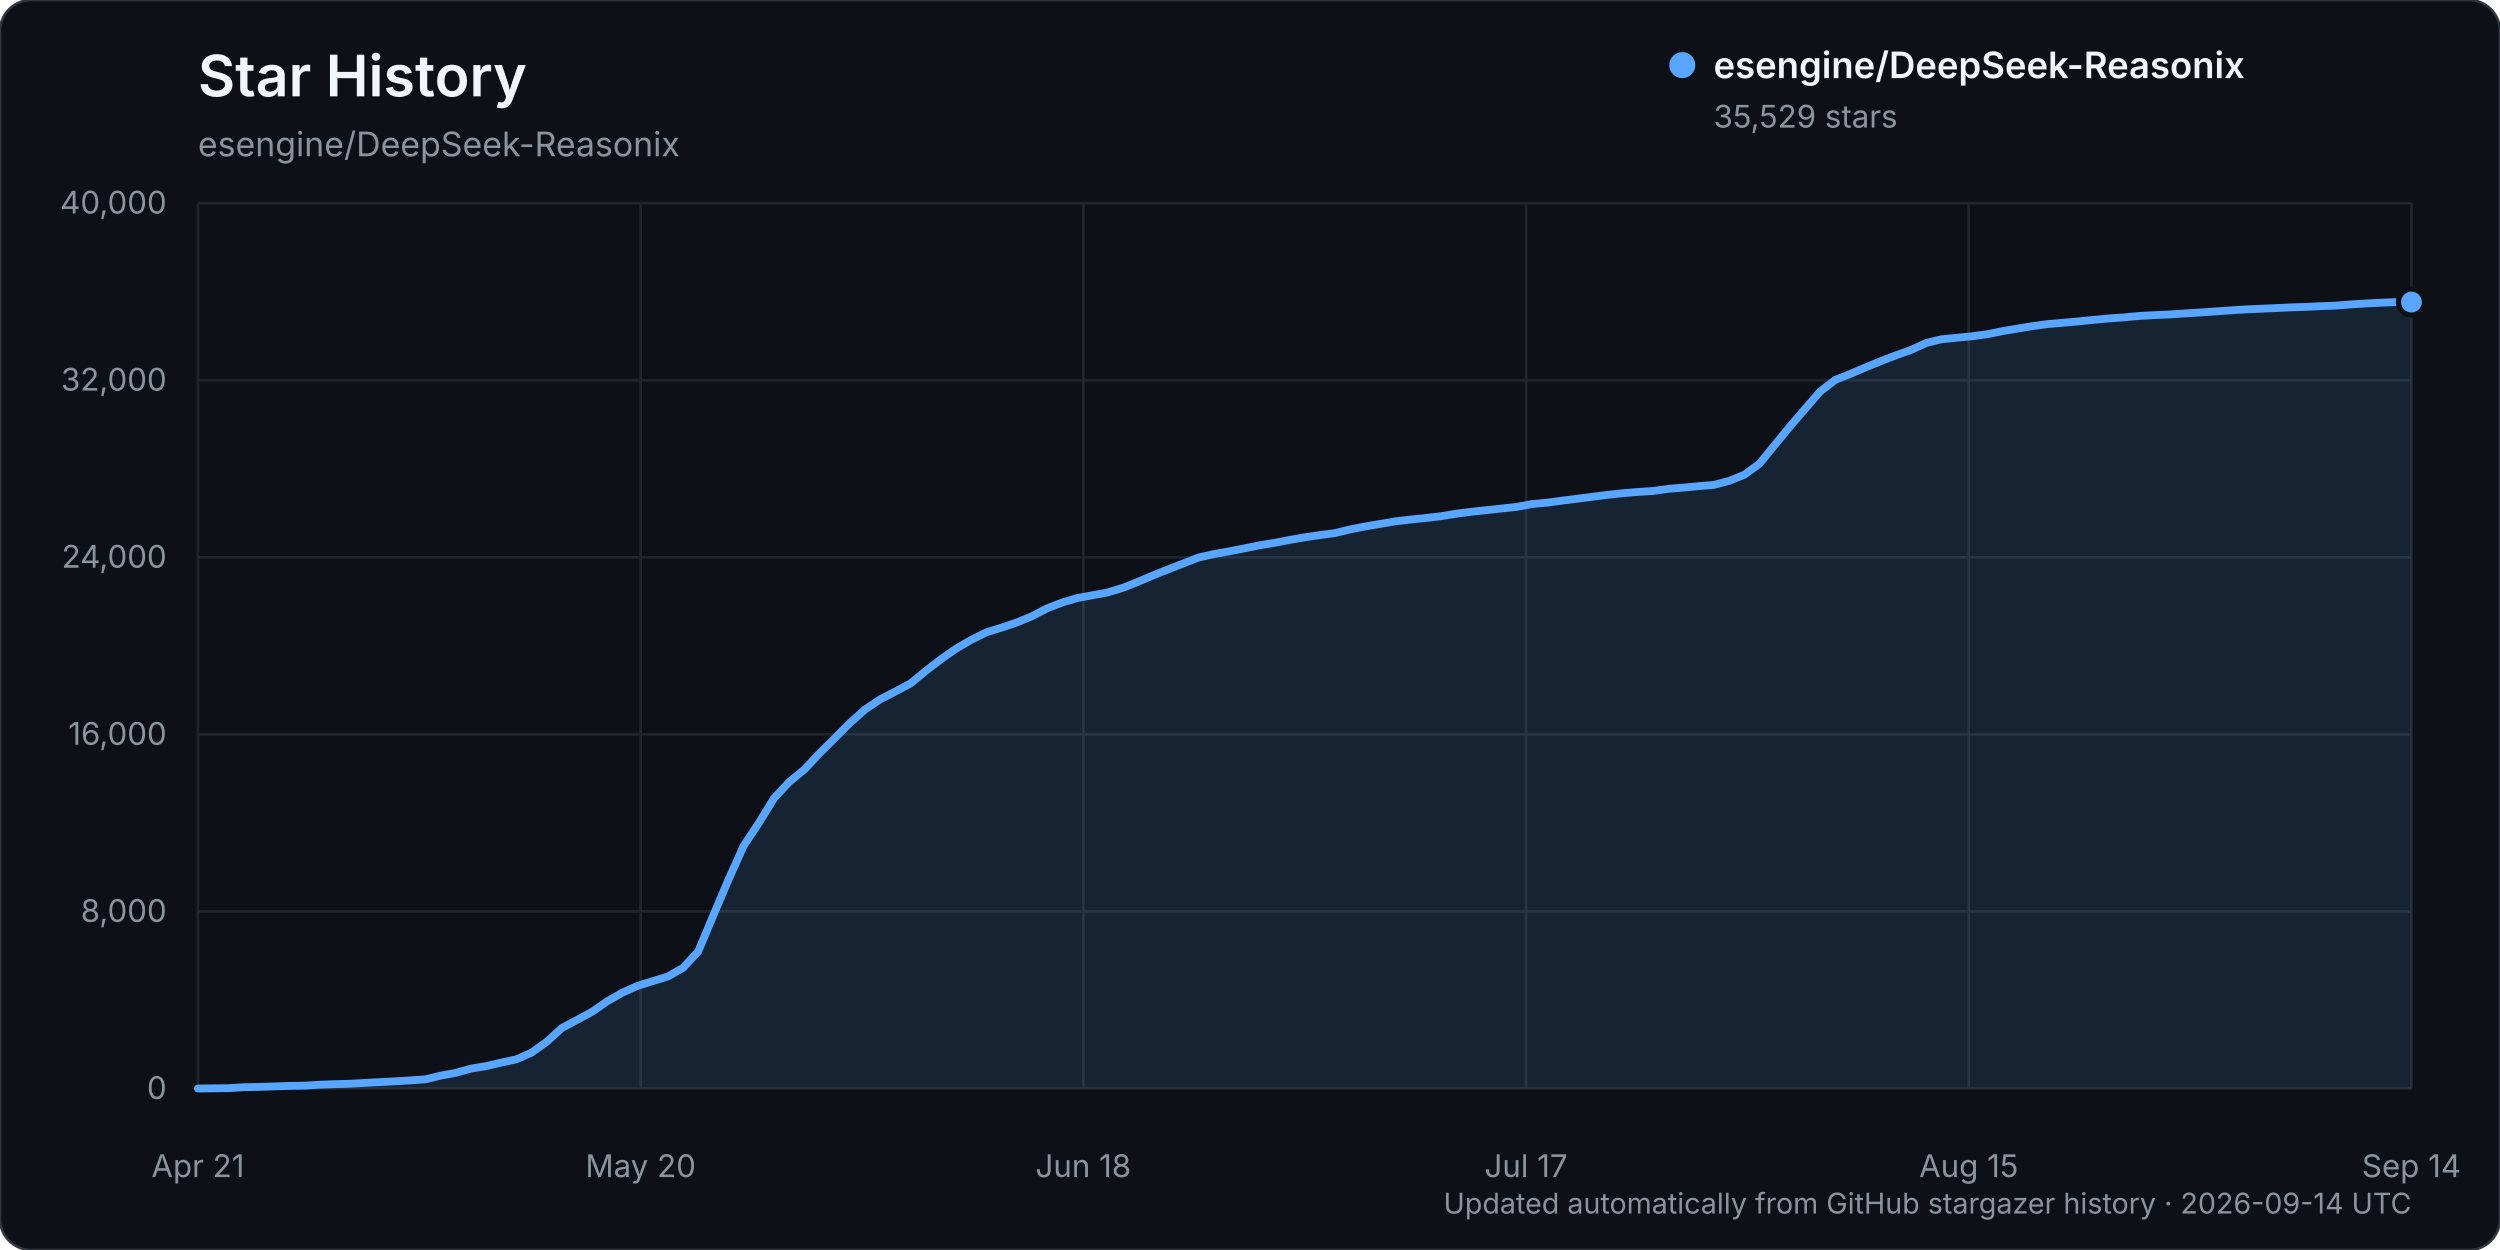
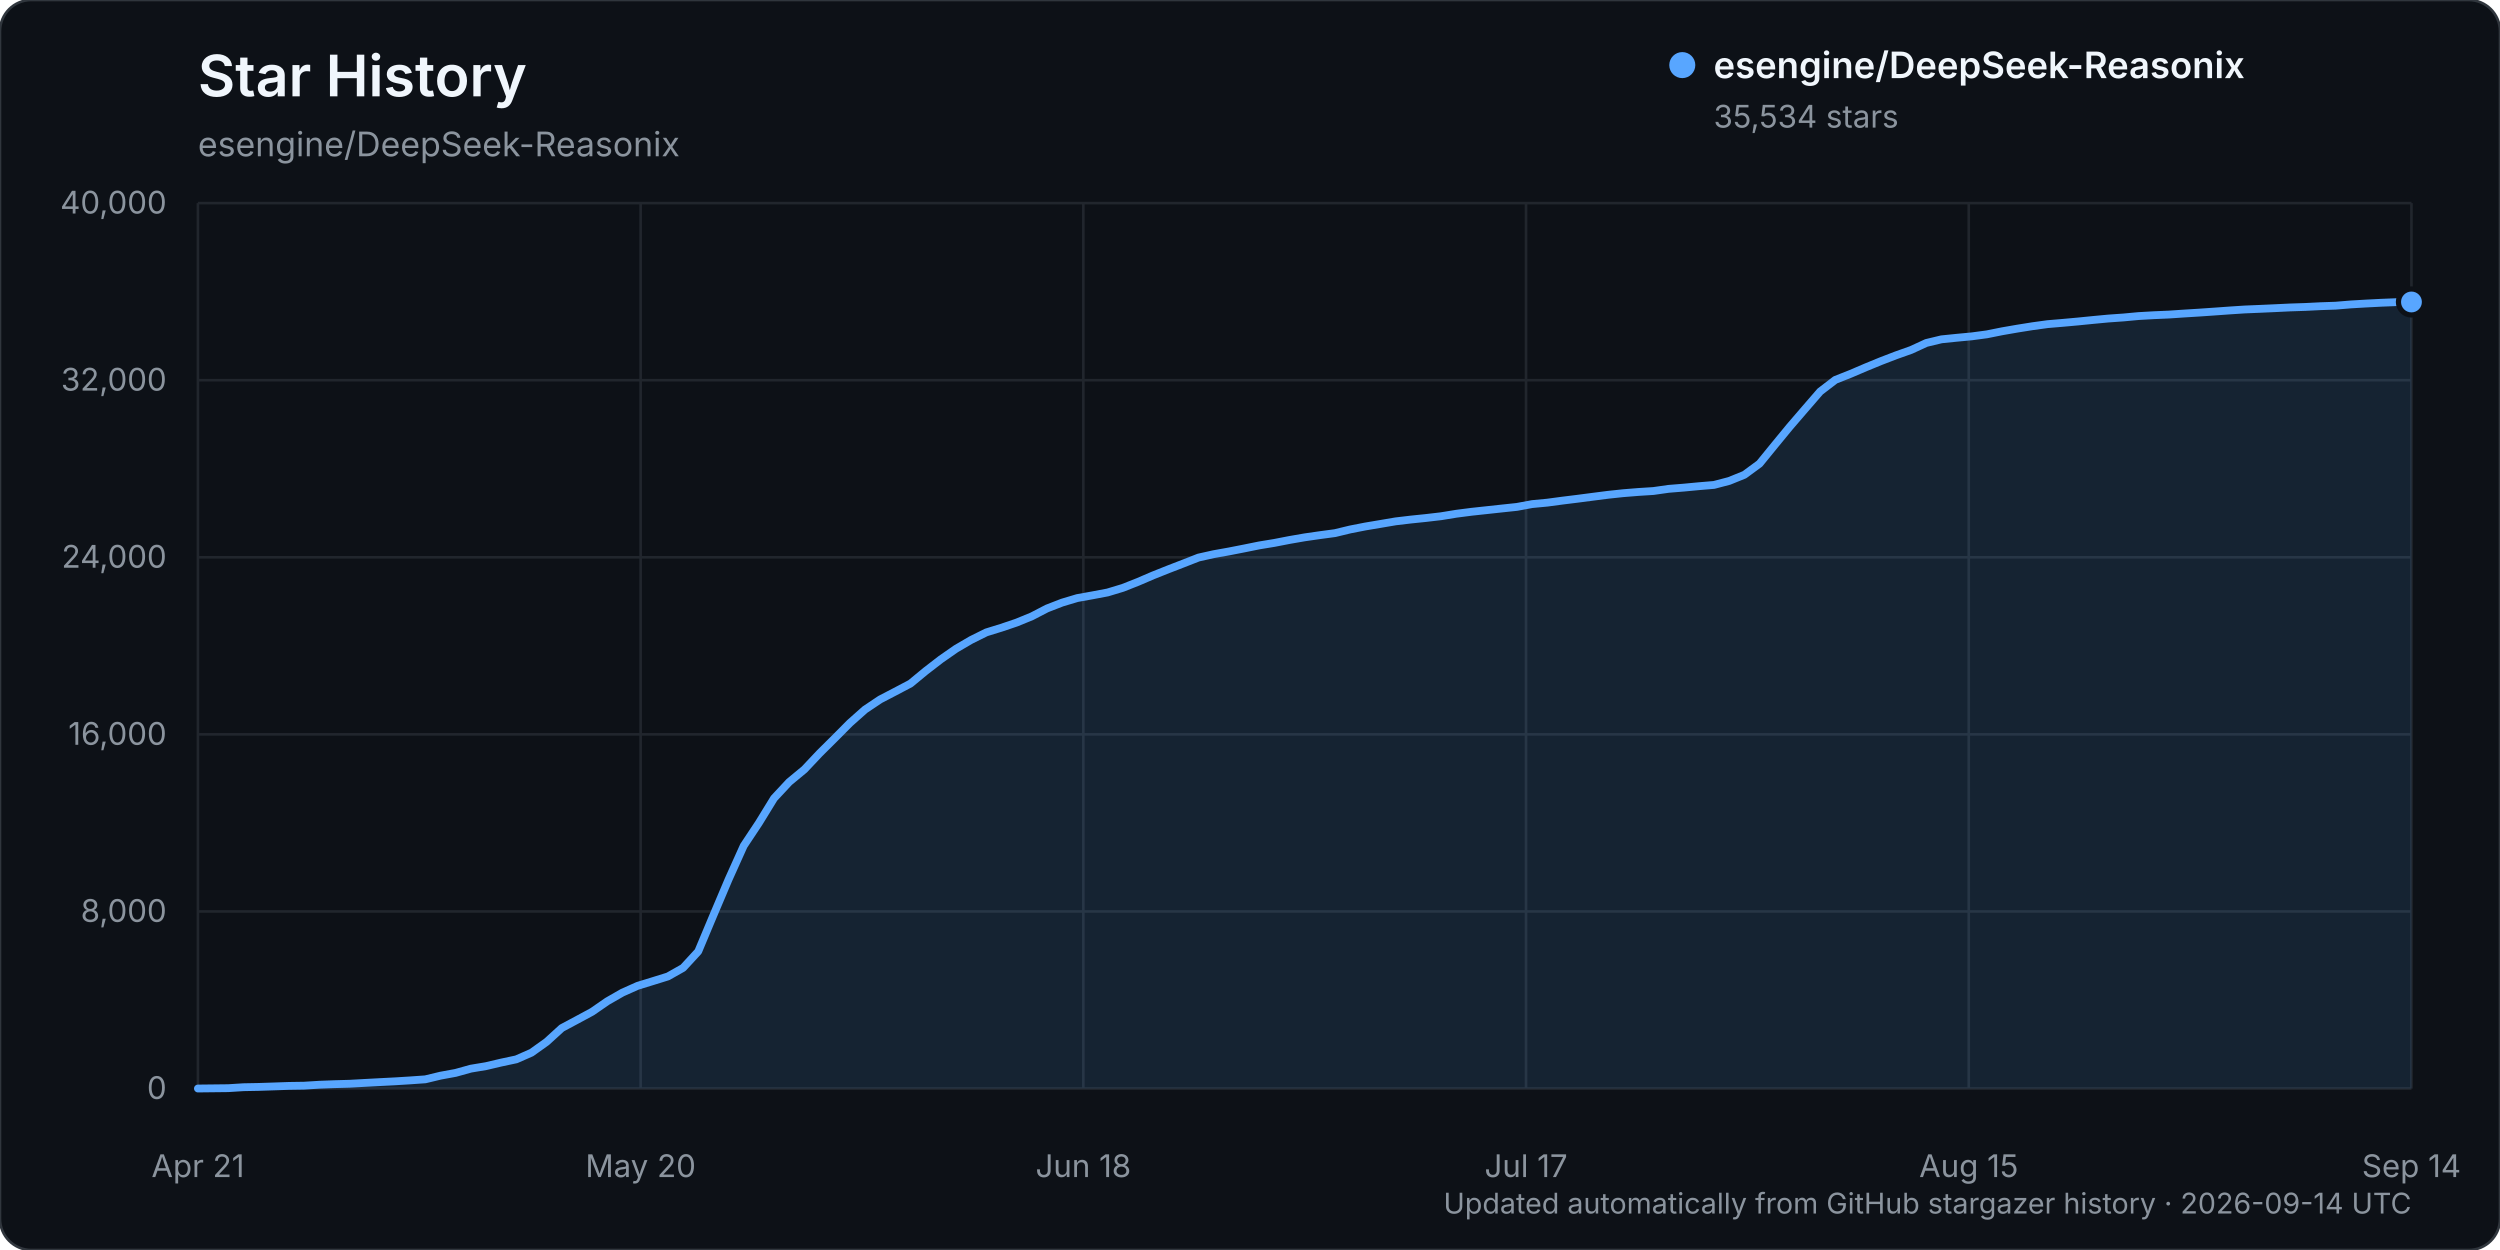
<svg xmlns="http://www.w3.org/2000/svg" width="960" height="480" viewBox="0 0 960 480" role="img" aria-labelledby="title description">
  <rect width="960" height="480" rx="12" fill="#0d1117" stroke="#30363d" />
  <text x="76" y="37" fill="#f0f6fc" font-family="-apple-system, BlinkMacSystemFont, 'Segoe UI', sans-serif" font-size="22" font-weight="600">Star History</text>
  <text x="76" y="60" fill="#8b949e" font-family="-apple-system, BlinkMacSystemFont, 'Segoe UI', sans-serif" font-size="13">esengine/DeepSeek-Reasonix</text>
  <g font-family="-apple-system, BlinkMacSystemFont, 'Segoe UI', sans-serif">
    <line x1="76" y1="418.00" x2="926" y2="418.00" stroke="#21262d" stroke-width="1" />
    <text x="64" y="422.00" text-anchor="end" fill="#8b949e" font-size="12">0</text>
    <line x1="76" y1="350.00" x2="926" y2="350.00" stroke="#21262d" stroke-width="1" />
    <text x="64" y="354.00" text-anchor="end" fill="#8b949e" font-size="12">8,000</text>
    <line x1="76" y1="282.00" x2="926" y2="282.00" stroke="#21262d" stroke-width="1" />
    <text x="64" y="286.00" text-anchor="end" fill="#8b949e" font-size="12">16,000</text>
    <line x1="76" y1="214.00" x2="926" y2="214.00" stroke="#21262d" stroke-width="1" />
    <text x="64" y="218.00" text-anchor="end" fill="#8b949e" font-size="12">24,000</text>
    <line x1="76" y1="146.00" x2="926" y2="146.00" stroke="#21262d" stroke-width="1" />
    <text x="64" y="150.00" text-anchor="end" fill="#8b949e" font-size="12">32,000</text>
    <line x1="76" y1="78.00" x2="926" y2="78.00" stroke="#21262d" stroke-width="1" />
    <text x="64" y="82.00" text-anchor="end" fill="#8b949e" font-size="12">40,000</text>
    <line x1="76.00" y1="78" x2="76.00" y2="418" stroke="#21262d" stroke-width="1" />
    <text x="76.00" y="452" text-anchor="middle" fill="#8b949e" font-size="12">Apr 21</text>
    <line x1="246.00" y1="78" x2="246.00" y2="418" stroke="#21262d" stroke-width="1" />
    <text x="246.00" y="452" text-anchor="middle" fill="#8b949e" font-size="12">May 20</text>
    <line x1="416.00" y1="78" x2="416.00" y2="418" stroke="#21262d" stroke-width="1" />
    <text x="416.00" y="452" text-anchor="middle" fill="#8b949e" font-size="12">Jun 18</text>
    <line x1="586.00" y1="78" x2="586.00" y2="418" stroke="#21262d" stroke-width="1" />
    <text x="586.00" y="452" text-anchor="middle" fill="#8b949e" font-size="12">Jul 17</text>
    <line x1="756.00" y1="78" x2="756.00" y2="418" stroke="#21262d" stroke-width="1" />
    <text x="756.00" y="452" text-anchor="middle" fill="#8b949e" font-size="12">Aug 15</text>
    <line x1="926.00" y1="78" x2="926.00" y2="418" stroke="#21262d" stroke-width="1" />
    <text x="926.00" y="452" text-anchor="middle" fill="#8b949e" font-size="12">Sep 14</text>
-     <path d="M76.00,417.99 L87.64,417.86 L93.47,417.49 L99.29,417.38 L105.11,417.19 L110.93,416.99 L116.75,416.90 L122.58,416.54 L128.40,416.32 L134.22,416.16 L140.04,415.84 L145.86,415.53 L151.68,415.23 L157.51,414.87 L163.33,414.46 L169.15,413.06 L174.97,411.99 L180.79,410.37 L186.62,409.40 L192.44,408.03 L198.26,406.79 L204.08,404.23 L209.90,400.08 L215.73,394.77 L221.55,391.66 L227.37,388.52 L233.19,384.49 L239.01,381.15 L244.84,378.55 L250.66,376.76 L256.48,374.96 L262.30,371.66 L268.12,365.34 L273.95,351.44 L279.77,337.71 L285.59,324.78 L291.41,316.00 L297.23,306.52 L303.05,300.27 L308.88,295.46 L314.70,289.28 L320.52,283.50 L326.34,277.63 L332.16,272.46 L337.99,268.56 L343.81,265.54 L349.63,262.46 L355.45,257.66 L361.27,253.18 L367.10,249.11 L372.92,245.71 L378.74,242.82 L384.56,241.02 L390.38,239.05 L396.21,236.66 L402.03,233.64 L407.85,231.38 L413.67,229.64 L419.49,228.59 L425.32,227.50 L431.14,225.73 L436.96,223.43 L442.78,220.94 L448.60,218.62 L454.42,216.36 L460.25,214.09 L466.07,212.78 L471.89,211.74 L477.71,210.60 L483.53,209.43 L489.36,208.46 L495.18,207.34 L501.00,206.32 L506.82,205.48 L512.64,204.70 L518.47,203.29 L524.29,202.15 L530.11,201.17 L535.93,200.18 L541.75,199.49 L547.58,198.90 L553.40,198.22 L559.22,197.26 L565.04,196.52 L570.86,195.89 L576.68,195.26 L582.51,194.63 L588.33,193.55 L594.15,193.01 L599.97,192.22 L605.79,191.50 L611.62,190.74 L617.44,190.00 L623.26,189.38 L629.08,188.90 L634.90,188.53 L640.73,187.70 L646.55,187.23 L652.37,186.68 L658.19,186.19 L664.01,184.67 L669.84,182.30 L675.66,178.04 L681.48,170.90 L687.30,163.82 L693.12,157.05 L698.95,150.31 L704.77,145.86 L710.59,143.55 L716.41,141.06 L722.23,138.67 L728.05,136.44 L733.88,134.36 L739.70,131.69 L745.52,130.28 L751.34,129.70 L757.16,129.14 L762.99,128.36 L768.81,127.19 L774.63,126.19 L780.45,125.25 L786.27,124.45 L792.10,123.96 L797.92,123.43 L803.74,122.85 L809.56,122.30 L815.38,121.89 L821.21,121.35 L827.03,121.02 L832.85,120.77 L838.67,120.38 L844.49,120.02 L850.32,119.62 L856.14,119.21 L861.96,118.83 L867.78,118.58 L873.60,118.32 L879.42,118.04 L885.25,117.86 L891.07,117.57 L896.89,117.36 L902.71,116.89 L908.53,116.54 L914.36,116.24 L920.18,116.01 L926.00,116.00 L926.00,418.00 L76.00,418.00 Z" fill="#58a6ff" opacity="0.12" />
-     <path d="M76.00,417.99 L87.64,417.86 L93.47,417.49 L99.29,417.38 L105.11,417.19 L110.93,416.99 L116.75,416.90 L122.58,416.54 L128.40,416.32 L134.22,416.16 L140.04,415.84 L145.86,415.53 L151.68,415.23 L157.51,414.87 L163.33,414.46 L169.15,413.06 L174.97,411.99 L180.79,410.37 L186.62,409.40 L192.44,408.03 L198.26,406.79 L204.08,404.23 L209.90,400.08 L215.73,394.77 L221.55,391.66 L227.37,388.52 L233.19,384.49 L239.01,381.15 L244.84,378.55 L250.66,376.76 L256.48,374.96 L262.30,371.66 L268.12,365.34 L273.95,351.44 L279.77,337.71 L285.59,324.78 L291.41,316.00 L297.23,306.52 L303.05,300.27 L308.88,295.46 L314.70,289.28 L320.52,283.50 L326.34,277.63 L332.16,272.46 L337.99,268.56 L343.81,265.54 L349.63,262.46 L355.45,257.66 L361.27,253.18 L367.10,249.11 L372.92,245.71 L378.74,242.82 L384.56,241.02 L390.38,239.05 L396.21,236.66 L402.03,233.64 L407.85,231.38 L413.67,229.64 L419.49,228.59 L425.32,227.50 L431.14,225.73 L436.96,223.43 L442.78,220.94 L448.60,218.62 L454.42,216.36 L460.25,214.09 L466.07,212.78 L471.89,211.74 L477.71,210.60 L483.53,209.43 L489.36,208.46 L495.18,207.34 L501.00,206.32 L506.82,205.48 L512.64,204.70 L518.47,203.29 L524.29,202.15 L530.11,201.17 L535.93,200.18 L541.75,199.49 L547.58,198.90 L553.40,198.22 L559.22,197.26 L565.04,196.52 L570.86,195.89 L576.68,195.26 L582.51,194.63 L588.33,193.55 L594.15,193.01 L599.97,192.22 L605.79,191.50 L611.62,190.74 L617.44,190.00 L623.26,189.38 L629.08,188.90 L634.90,188.53 L640.73,187.70 L646.55,187.23 L652.37,186.68 L658.19,186.19 L664.01,184.67 L669.84,182.30 L675.66,178.04 L681.48,170.90 L687.30,163.82 L693.12,157.05 L698.95,150.31 L704.77,145.86 L710.59,143.55 L716.41,141.06 L722.23,138.67 L728.05,136.44 L733.88,134.36 L739.70,131.69 L745.52,130.28 L751.34,129.70 L757.16,129.14 L762.99,128.36 L768.81,127.19 L774.63,126.19 L780.45,125.25 L786.27,124.45 L792.10,123.96 L797.92,123.43 L803.74,122.85 L809.56,122.30 L815.38,121.89 L821.21,121.35 L827.03,121.02 L832.85,120.77 L838.67,120.38 L844.49,120.02 L850.32,119.62 L856.14,119.21 L861.96,118.83 L867.78,118.58 L873.60,118.32 L879.42,118.04 L885.25,117.86 L891.07,117.57 L896.89,117.36 L902.71,116.89 L908.53,116.54 L914.36,116.24 L920.18,116.01 L926.00,116.00" fill="none" stroke="#58a6ff" stroke-width="3" stroke-linecap="round" stroke-linejoin="round" />
-     <circle cx="926.00" cy="116.00" r="5" fill="#58a6ff" stroke="#0d1117" stroke-width="2" />
+     <path d="M76.00,417.99 L87.64,417.86 L93.47,417.49 L99.29,417.38 L105.11,417.19 L110.93,416.99 L116.75,416.90 L122.58,416.54 L128.40,416.32 L134.22,416.16 L140.04,415.84 L145.86,415.53 L151.68,415.23 L157.51,414.87 L163.33,414.46 L169.15,413.06 L174.97,411.99 L180.79,410.37 L186.62,409.40 L192.44,408.03 L198.26,406.79 L204.08,404.23 L209.90,400.08 L215.73,394.77 L221.55,391.66 L227.37,388.52 L233.19,384.50 L239.01,381.16 L244.84,378.56 L250.66,376.77 L256.48,374.96 L262.30,371.67 L268.12,365.35 L273.95,351.45 L279.77,337.72 L285.59,324.79 L291.41,316.02 L297.23,306.54 L303.05,300.29 L308.88,295.47 L314.70,289.29 L320.52,283.51 L326.34,277.65 L332.16,272.48 L337.99,268.58 L343.81,265.55 L349.63,262.48 L355.45,257.68 L361.27,253.19 L367.10,249.13 L372.92,245.73 L378.74,242.84 L384.56,241.04 L390.38,239.07 L396.21,236.68 L402.03,233.66 L407.85,231.40 L413.67,229.66 L419.49,228.61 L425.32,227.51 L431.14,225.75 L436.96,223.45 L442.78,220.95 L448.60,218.63 L454.42,216.38 L460.25,214.10 L466.07,212.80 L471.89,211.76 L477.71,210.62 L483.53,209.44 L489.36,208.48 L495.18,207.35 L501.00,206.34 L506.82,205.50 L512.64,204.72 L518.47,203.31 L524.29,202.17 L530.11,201.19 L535.93,200.20 L541.75,199.51 L547.58,198.91 L553.40,198.23 L559.22,197.28 L565.04,196.53 L570.86,195.90 L576.68,195.27 L582.51,194.65 L588.33,193.57 L594.15,193.02 L599.97,192.24 L605.79,191.52 L611.62,190.76 L617.44,190.01 L623.26,189.39 L629.08,188.92 L634.90,188.55 L640.73,187.72 L646.55,187.25 L652.37,186.70 L658.19,186.21 L664.01,184.68 L669.84,182.32 L675.66,178.05 L681.48,170.91 L687.30,163.83 L693.12,157.07 L698.95,150.33 L704.77,145.87 L710.59,143.57 L716.41,141.08 L722.23,138.69 L728.05,136.45 L733.88,134.38 L739.70,131.70 L745.52,130.30 L751.34,129.71 L757.16,129.16 L762.99,128.38 L768.81,127.21 L774.63,126.20 L780.45,125.27 L786.27,124.47 L792.10,123.98 L797.92,123.45 L803.74,122.87 L809.56,122.32 L815.38,121.91 L821.21,121.37 L827.03,121.04 L832.85,120.79 L838.67,120.40 L844.49,120.04 L850.32,119.64 L856.14,119.22 L861.96,118.84 L867.78,118.60 L873.60,118.34 L879.42,118.06 L885.25,117.87 L891.07,117.58 L896.89,117.38 L902.71,116.90 L908.53,116.56 L914.36,116.26 L920.18,116.03 L926.00,115.96 L926.00,418.00 L76.00,418.00 Z" fill="#58a6ff" opacity="0.12" />
+     <path d="M76.00,417.99 L87.64,417.86 L93.47,417.49 L99.29,417.38 L105.11,417.19 L110.93,416.99 L116.75,416.90 L122.58,416.54 L128.40,416.32 L134.22,416.16 L140.04,415.84 L145.86,415.53 L151.68,415.23 L157.51,414.87 L163.33,414.46 L169.15,413.06 L174.97,411.99 L180.79,410.37 L186.62,409.40 L192.44,408.03 L198.26,406.79 L204.08,404.23 L209.90,400.08 L215.73,394.77 L221.55,391.66 L227.37,388.52 L233.19,384.50 L239.01,381.16 L244.84,378.56 L250.66,376.77 L256.48,374.96 L262.30,371.67 L268.12,365.35 L273.95,351.45 L279.77,337.72 L285.59,324.79 L291.41,316.02 L297.23,306.54 L303.05,300.29 L308.88,295.47 L314.70,289.29 L320.52,283.51 L326.34,277.65 L332.16,272.48 L337.99,268.58 L343.81,265.55 L349.63,262.48 L355.45,257.68 L361.27,253.19 L367.10,249.13 L372.92,245.73 L378.74,242.84 L384.56,241.04 L390.38,239.07 L396.21,236.68 L402.03,233.66 L407.85,231.40 L413.67,229.66 L419.49,228.61 L425.32,227.51 L431.14,225.75 L436.96,223.45 L442.78,220.95 L448.60,218.63 L454.42,216.38 L460.25,214.10 L466.07,212.80 L471.89,211.76 L477.71,210.62 L483.53,209.44 L489.36,208.48 L495.18,207.35 L501.00,206.34 L506.82,205.50 L512.64,204.72 L518.47,203.31 L524.29,202.17 L530.11,201.19 L535.93,200.20 L541.75,199.51 L547.58,198.91 L553.40,198.23 L559.22,197.28 L565.04,196.53 L570.86,195.90 L576.68,195.27 L582.51,194.65 L588.33,193.57 L594.15,193.02 L599.97,192.24 L605.79,191.52 L611.62,190.76 L617.44,190.01 L623.26,189.39 L629.08,188.92 L634.90,188.55 L640.73,187.72 L646.55,187.25 L652.37,186.70 L658.19,186.21 L664.01,184.68 L669.84,182.32 L675.66,178.05 L681.48,170.91 L687.30,163.83 L693.12,157.07 L698.95,150.33 L704.77,145.87 L710.59,143.57 L716.41,141.08 L722.23,138.69 L728.05,136.45 L733.88,134.38 L739.70,131.70 L745.52,130.30 L751.34,129.71 L757.16,129.16 L762.99,128.38 L768.81,127.21 L774.63,126.20 L780.45,125.27 L786.27,124.47 L792.10,123.98 L797.92,123.45 L803.74,122.87 L809.56,122.32 L815.38,121.91 L821.21,121.37 L827.03,121.04 L832.85,120.79 L838.67,120.40 L844.49,120.04 L850.32,119.64 L856.14,119.22 L861.96,118.84 L867.78,118.60 L873.60,118.34 L879.42,118.06 L885.25,117.87 L891.07,117.58 L896.89,117.38 L902.71,116.90 L908.53,116.56 L914.36,116.26 L920.18,116.03 L926.00,115.96" fill="none" stroke="#58a6ff" stroke-width="3" stroke-linecap="round" stroke-linejoin="round" />
+     <circle cx="926.00" cy="115.96" r="5" fill="#58a6ff" stroke="#0d1117" stroke-width="2" />
    <g transform="translate(646, 25)">
      <circle cx="0" cy="0" r="5" fill="#58a6ff" />
      <text x="12" y="5" fill="#f0f6fc" font-size="14" font-weight="600">esengine/DeepSeek-Reasonix</text>
-       <text x="12" y="24" fill="#8b949e" font-size="12">35,529 stars</text>
+       <text x="12" y="24" fill="#8b949e" font-size="12">35,534 stars</text>
    </g>
    <text x="926" y="466" text-anchor="end" fill="#8b949e" font-size="11">Updated automatically from GitHub stargazer history · 2026-09-14 UTC</text>
  </g>
</svg>
